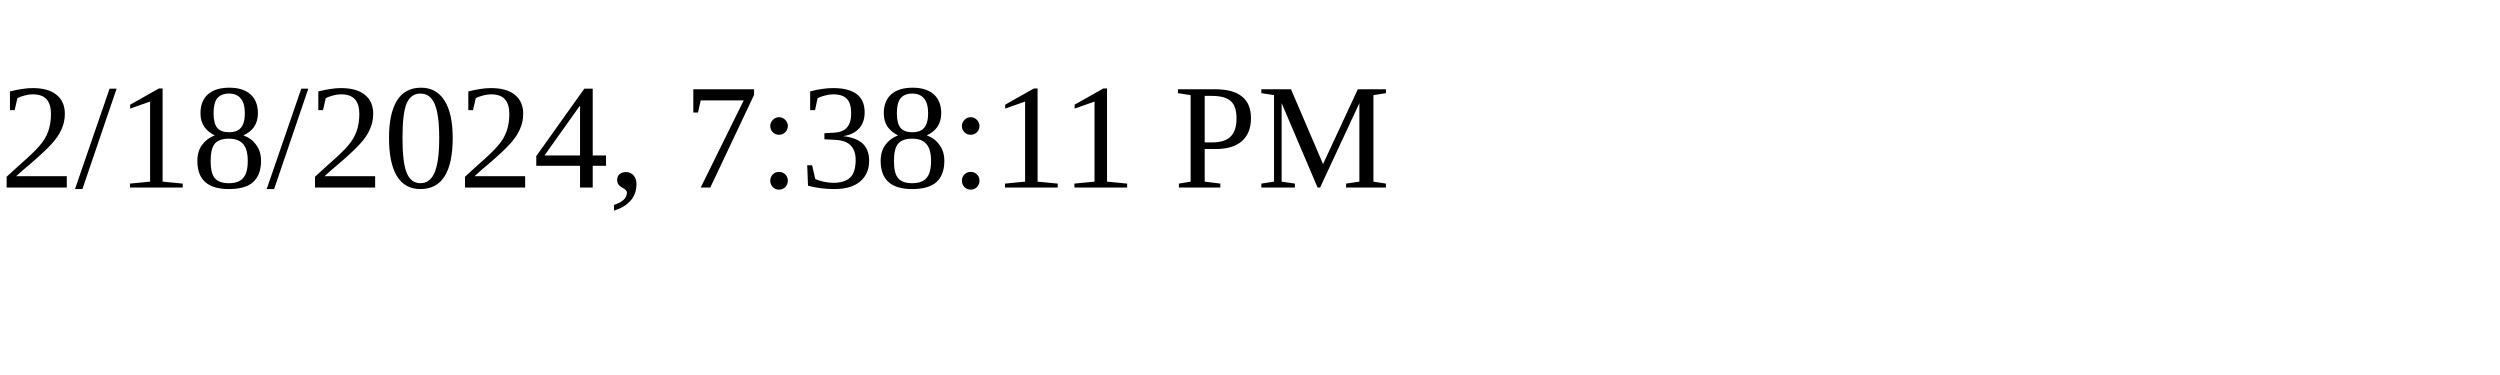
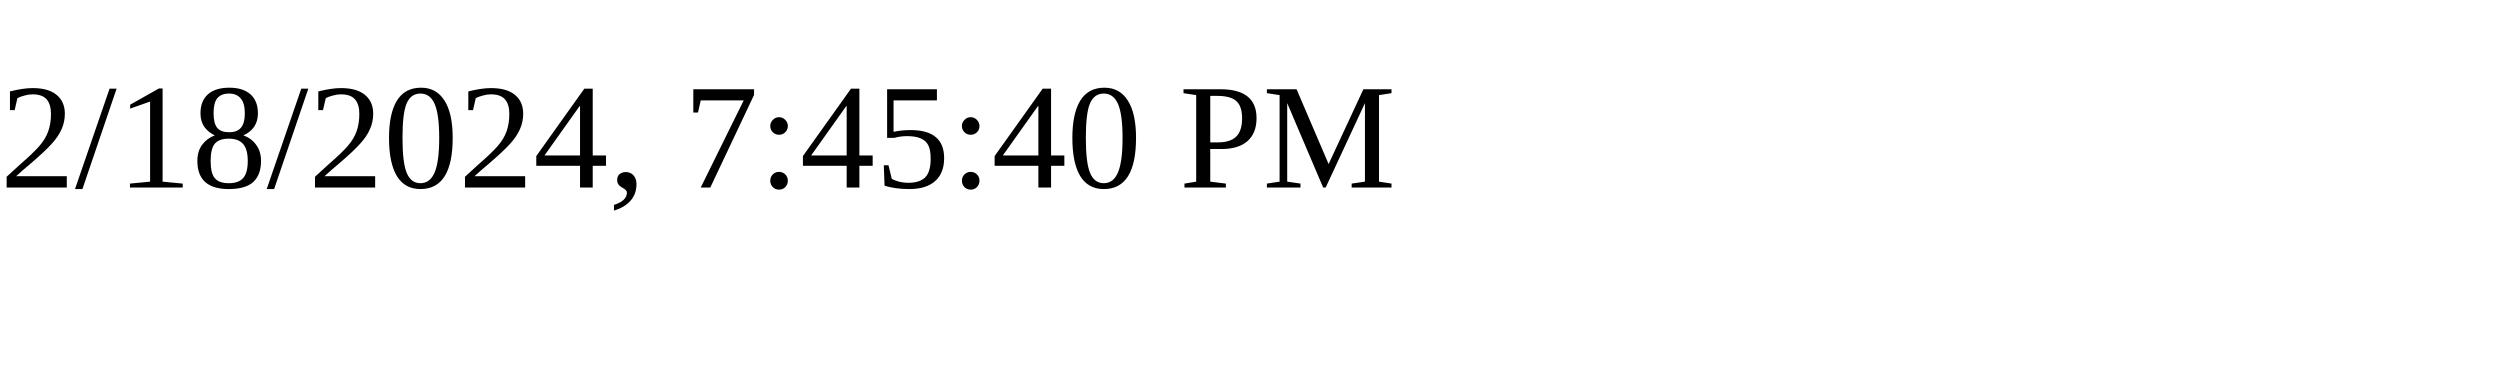
<svg xmlns="http://www.w3.org/2000/svg" height="30" width="200">
-   <text x="0" y="15">2/18/2024, 7:38:11 PM</text>
+   <text x="0" y="15">2/18/2024, 7:45:40 PM</text>
</svg>
